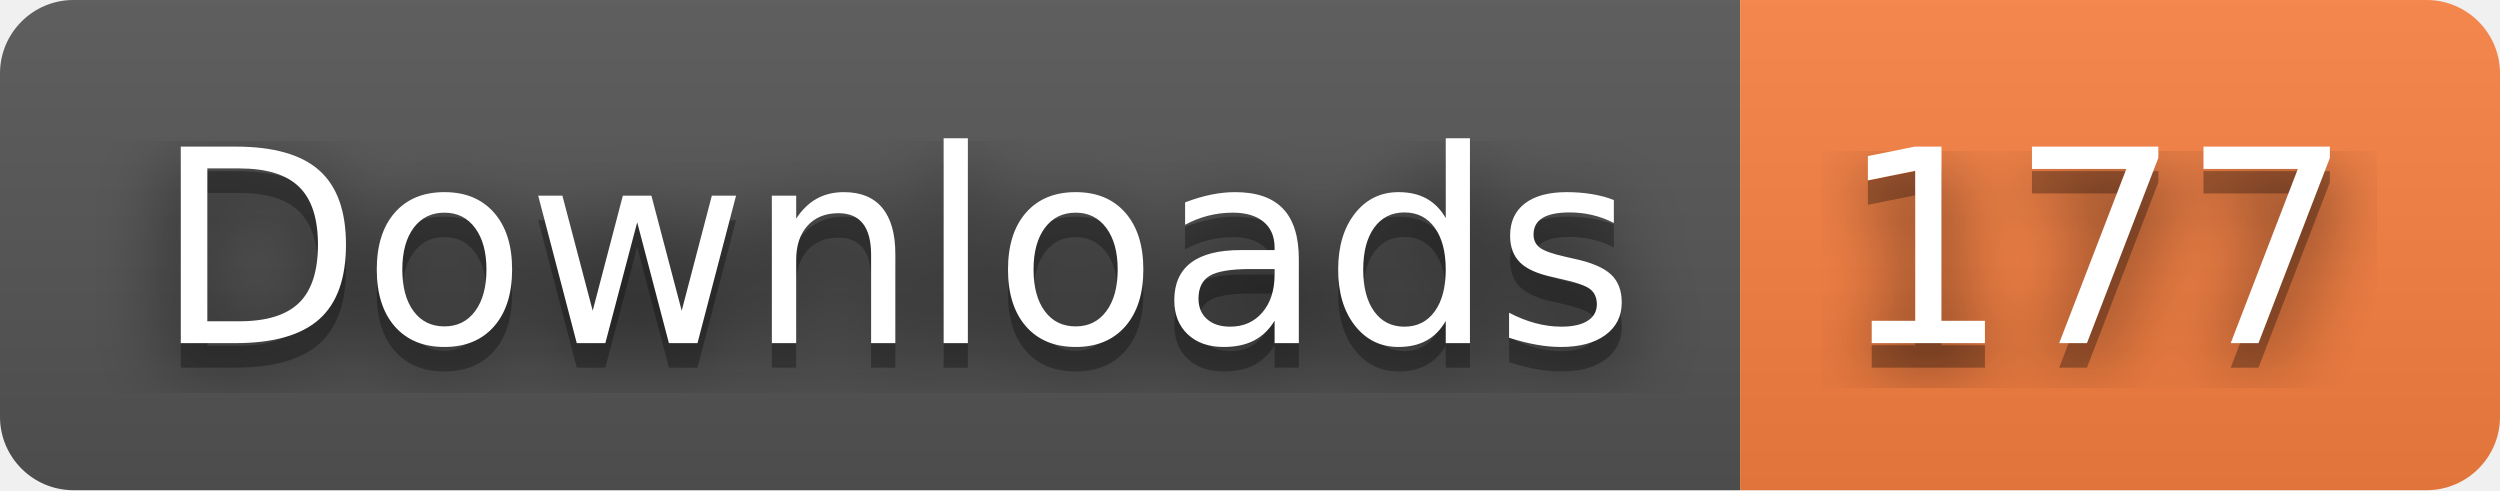
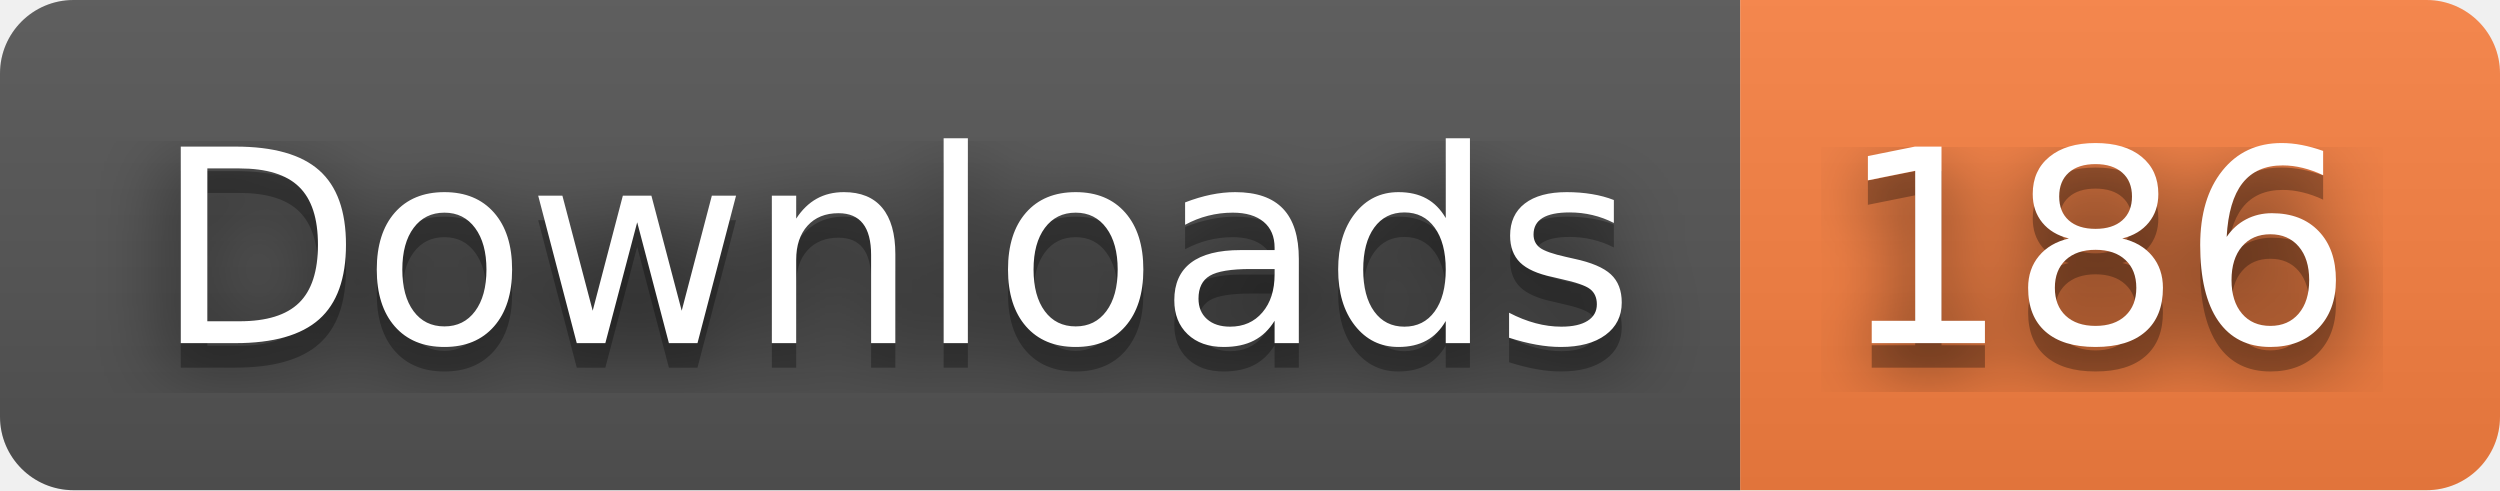
- <svg xmlns="http://www.w3.org/2000/svg" width="102" height="20" role="img" aria-label="Downloads: 177">
+ <svg xmlns="http://www.w3.org/2000/svg" width="102" height="20" role="img" aria-label="Downloads: 186">
  <filter id="blur">
    <feGaussianBlur stdDeviation="16" />
  </filter>
  <linearGradient id="s" x2="0" y2="100%">
    <stop offset="0" stop-color="#bbb" stop-opacity=".1" />
    <stop offset="1" stop-opacity=".1" />
  </linearGradient>
  <clipPath id="r">
    <rect width="102" height="20" rx="3" />
  </clipPath>
  <g clip-path="url(#r)">
    <rect width="71" height="20" fill="#555" />
    <rect x="71" width="31" height="20" fill="#fa8142" />
    <rect width="102" height="20" fill="url(#s)" />
  </g>
  <g fill="#fff" text-anchor="middle" font-family="Verdana,Geneva,DejaVu Sans,sans-serif" text-rendering="geometricPrecision" font-size="110">
    <g transform="scale(.1)">
      <g aria-hidden="true" fill="#010101">
        <text x="365" y="150" fill-opacity=".8" filter="url(#blur)" textLength="610">Downloads</text>
        <text x="365" y="150" fill-opacity=".3" textLength="610">Downloads</text>
      </g>
      <text x="365" y="140" textLength="610">Downloads</text>
    </g>
    <g transform="scale(.1)">
      <g aria-hidden="true" fill="#010101">
-         <text x="855" y="150" fill-opacity=".8" filter="url(#blur)" textLength="210">177</text>
-         <text x="855" y="150" fill-opacity=".3" textLength="210">177</text>
+         <text x="855" y="150" fill-opacity=".8" filter="url(#blur)" textLength="210">186</text>
+         <text x="855" y="150" fill-opacity=".3" textLength="210">186</text>
      </g>
-       <text x="855" y="140" textLength="210">177</text>
+       <text x="855" y="140" textLength="210">186</text>
    </g>
  </g>
</svg>
